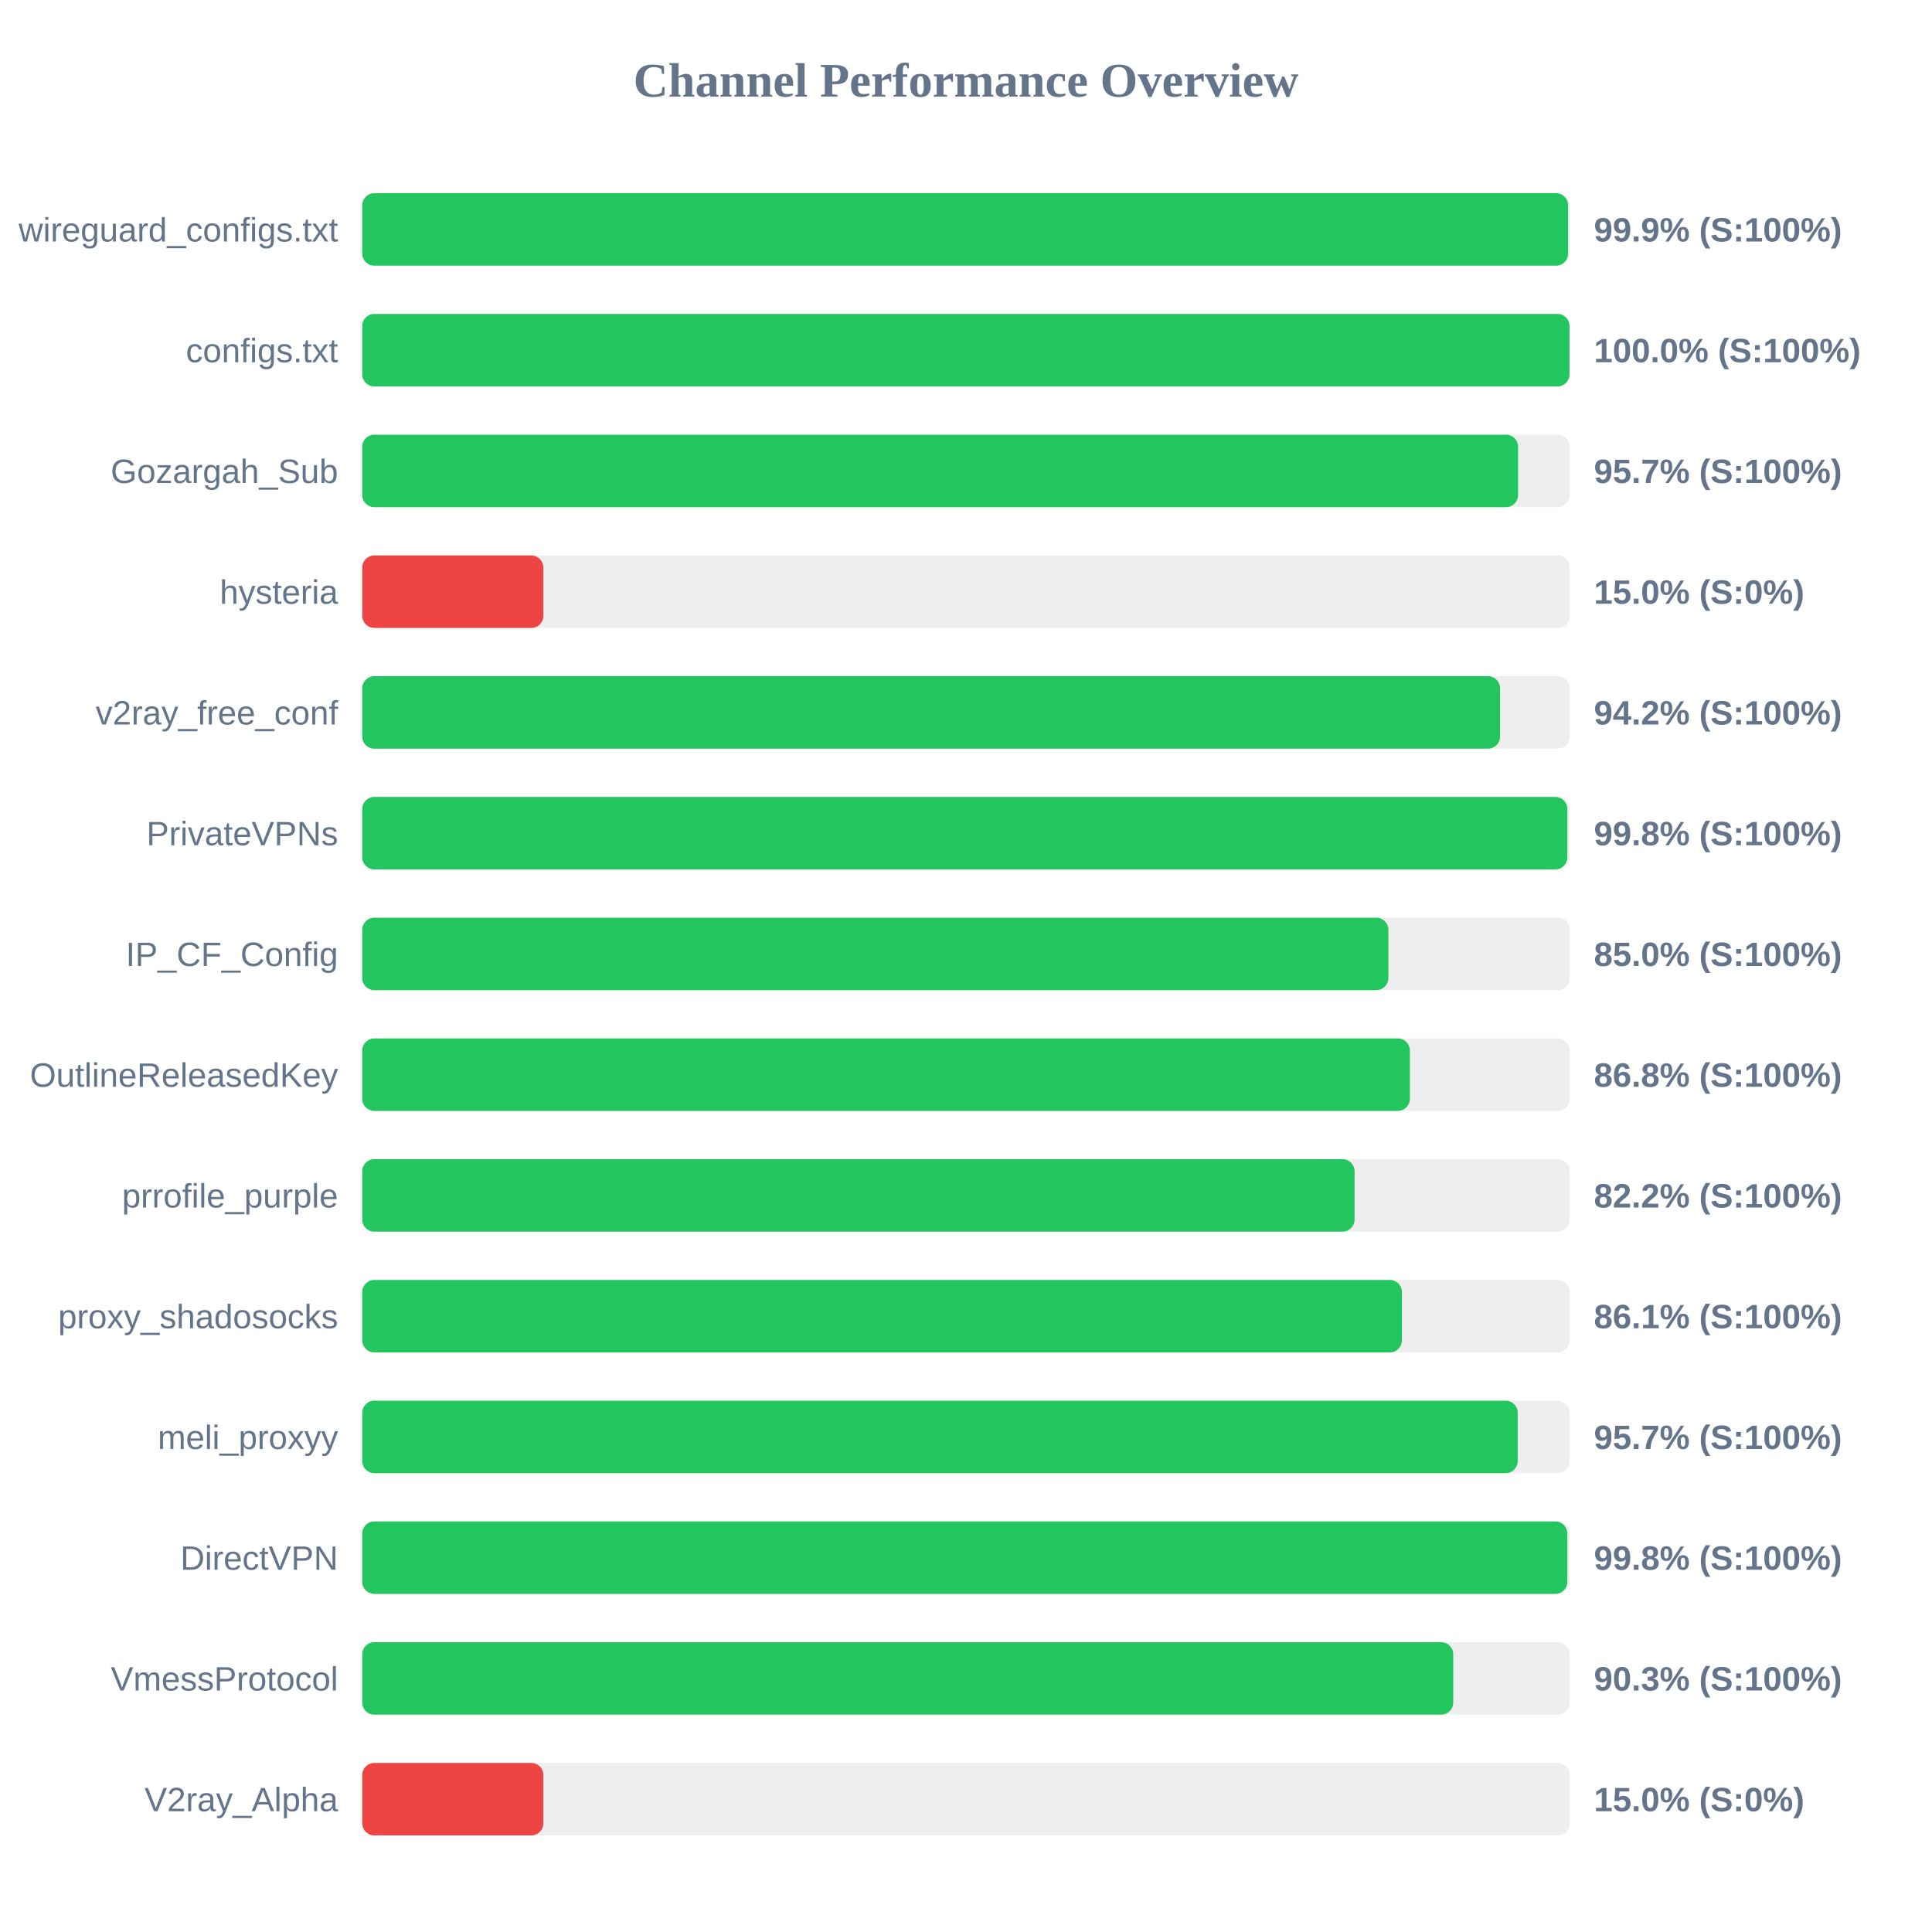
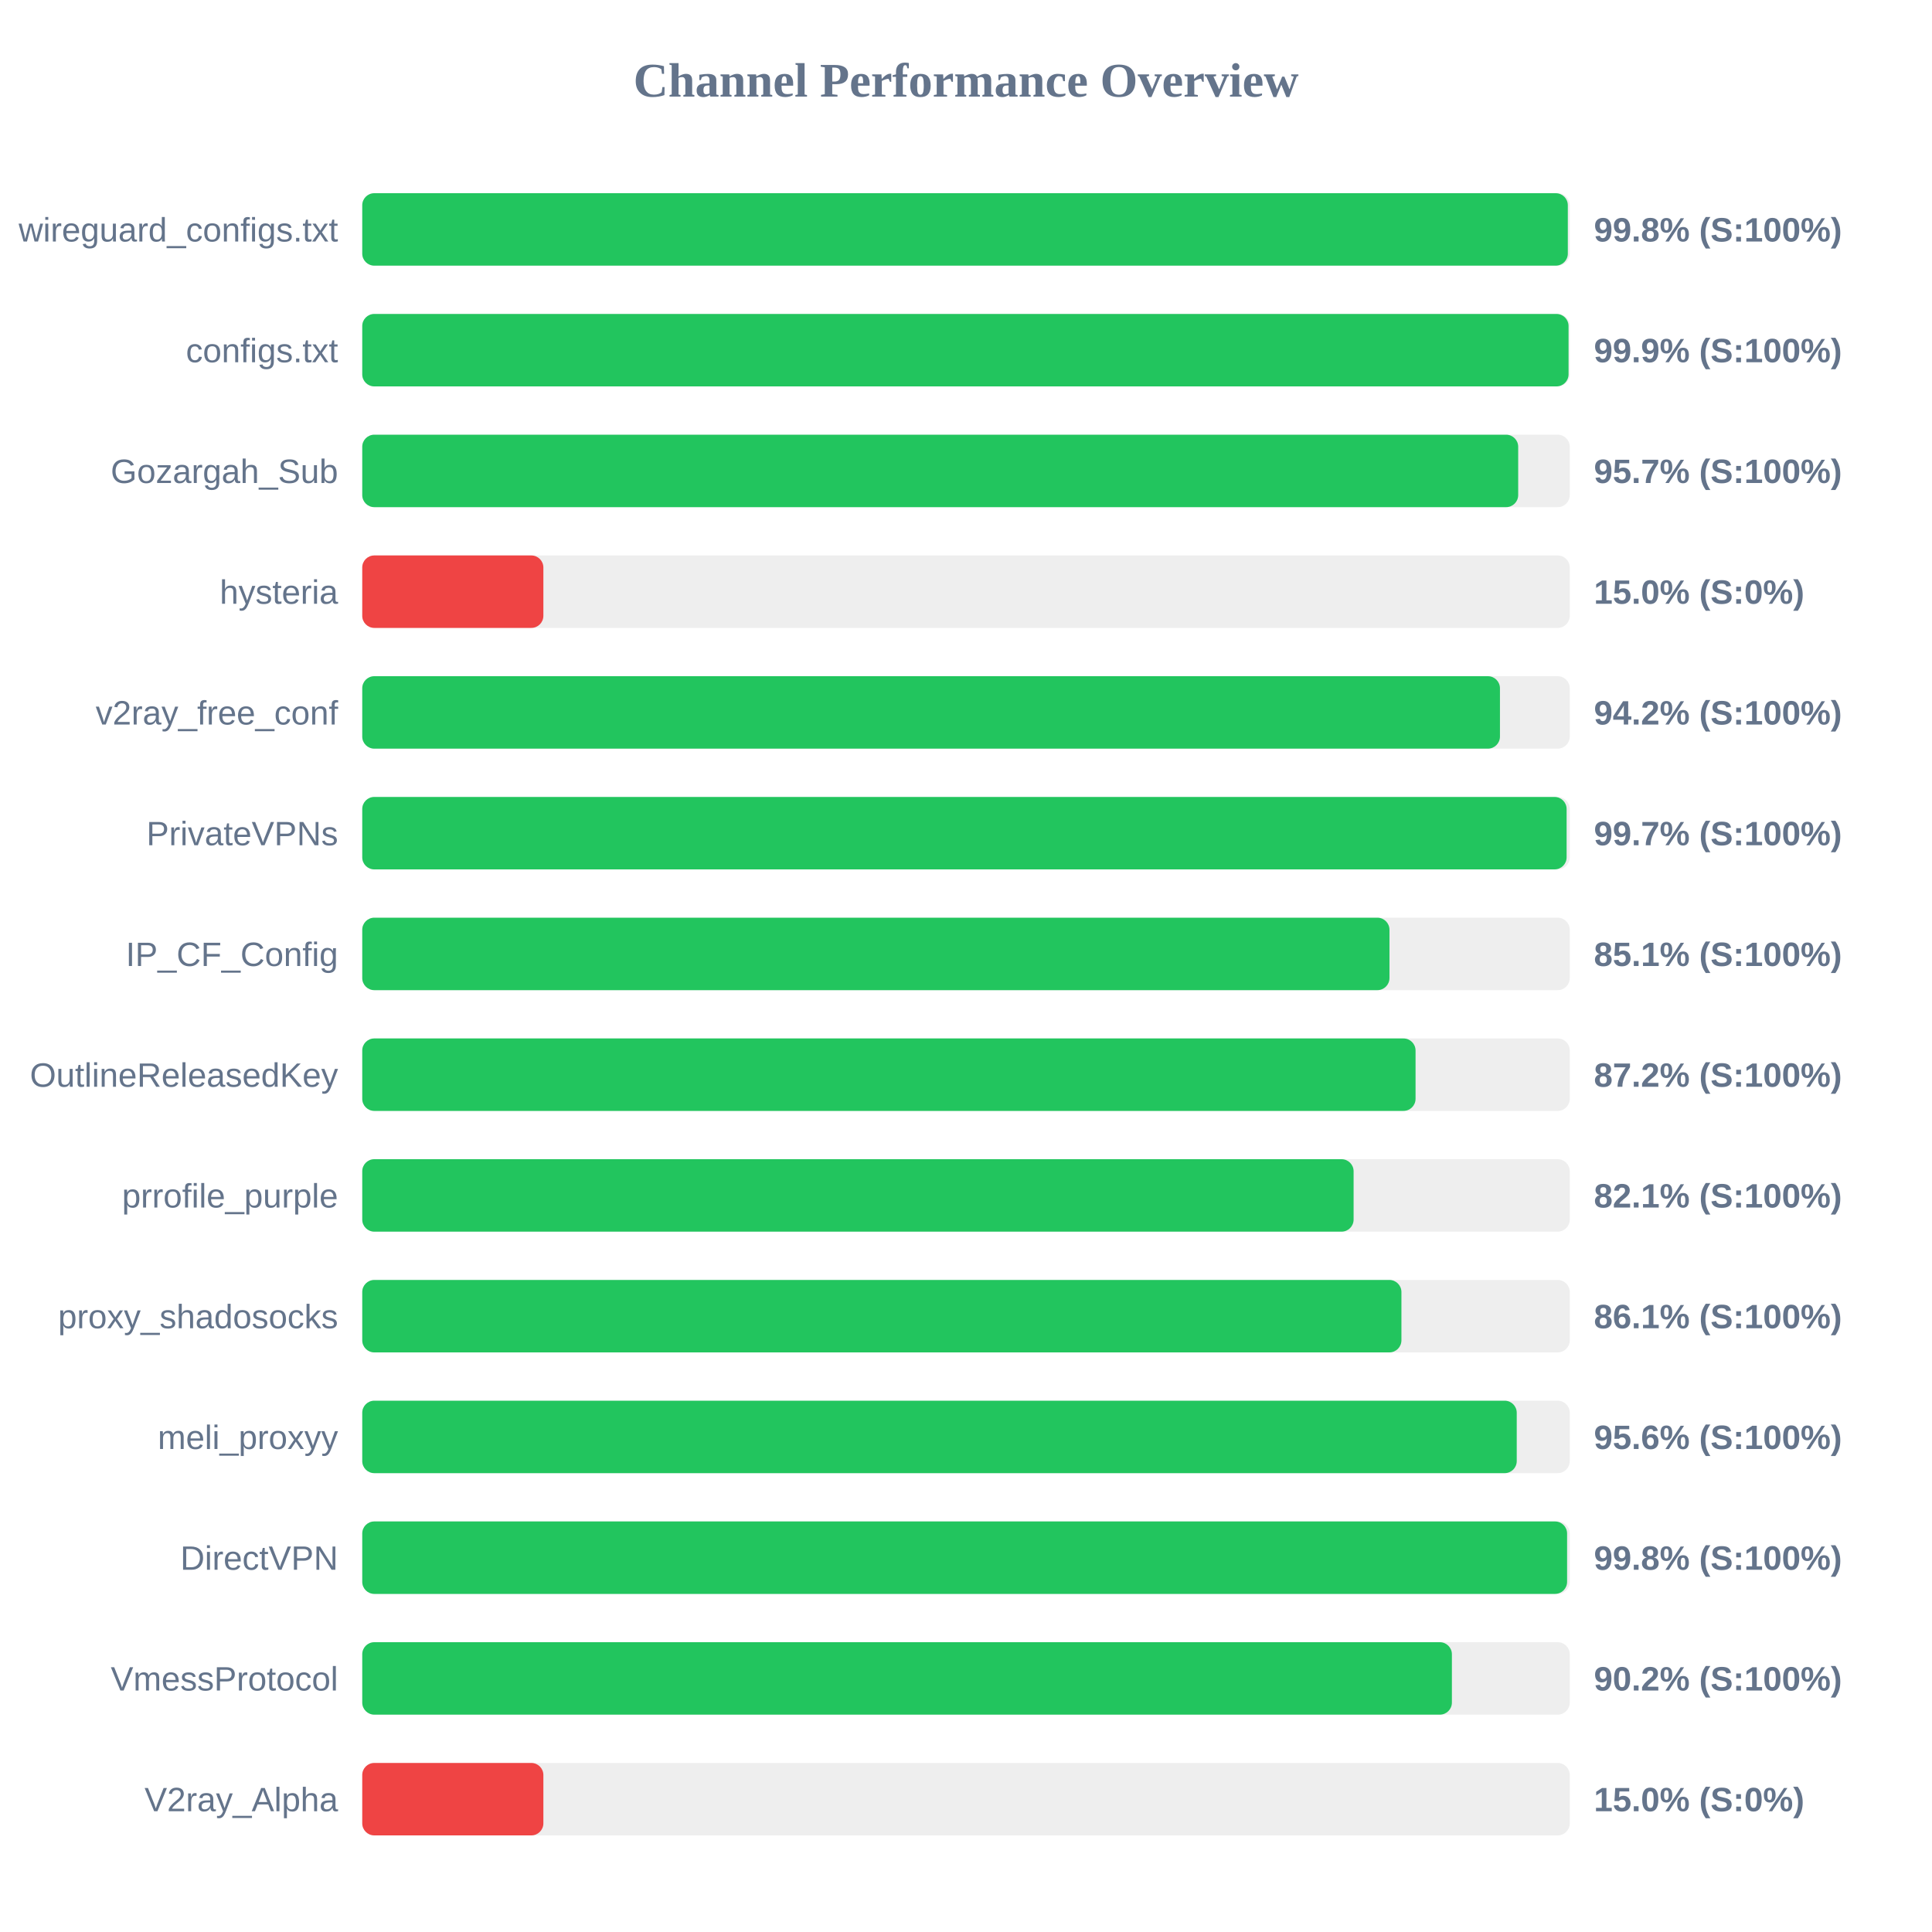
<svg xmlns="http://www.w3.org/2000/svg" width="800" height="800" version="1.1">
  <style>
        .row { font: 14px Arial; fill: #64748b; }
        .score { font: bold 14px Arial; fill: #64748b; }
    </style>
  <text x="400" y="40" text-anchor="middle" font-size="20px" font-weight="bold" fill="#64748b">Channel Performance Overview</text>
  <rect x="150" y="80" width="500" height="30" fill="#eee" rx="5" />
-   <rect x="150" y="80" width="499.3" height="30" fill="#22c55e" rx="5" />
+   <rect x="150" y="80" width="499.2" height="30" fill="#22c55e" rx="5" />
  <text x="140" y="100" text-anchor="end" class="row">wireguard_configs.txt</text>
-   <text x="660" y="100" text-anchor="start" class="score">99.9% (S:100%)</text>
+   <text x="660" y="100" text-anchor="start" class="score">99.8% (S:100%)</text>
  <rect x="150" y="130" width="500" height="30" fill="#eee" rx="5" />
-   <rect x="150" y="130" width="499.9" height="30" fill="#22c55e" rx="5" />
+   <rect x="150" y="130" width="499.5" height="30" fill="#22c55e" rx="5" />
  <text x="140" y="150" text-anchor="end" class="row">configs.txt</text>
-   <text x="660" y="150" text-anchor="start" class="score">100.0% (S:100%)</text>
+   <text x="660" y="150" text-anchor="start" class="score">99.9% (S:100%)</text>
  <rect x="150" y="180" width="500" height="30" fill="#eee" rx="5" />
-   <rect x="150" y="180" width="478.6" height="30" fill="#22c55e" rx="5" />
+   <rect x="150" y="180" width="478.65" height="30" fill="#22c55e" rx="5" />
  <text x="140" y="200" text-anchor="end" class="row">Gozargah_Sub</text>
  <text x="660" y="200" text-anchor="start" class="score">95.7% (S:100%)</text>
  <rect x="150" y="230" width="500" height="30" fill="#eee" rx="5" />
  <rect x="150" y="230" width="75.0" height="30" fill="#ef4444" rx="5" />
  <text x="140" y="250" text-anchor="end" class="row">hysteria</text>
  <text x="660" y="250" text-anchor="start" class="score">15.0% (S:0%)</text>
  <rect x="150" y="280" width="500" height="30" fill="#eee" rx="5" />
-   <rect x="150" y="280" width="471.15" height="30" fill="#22c55e" rx="5" />
+   <rect x="150" y="280" width="471.1" height="30" fill="#22c55e" rx="5" />
  <text x="140" y="300" text-anchor="end" class="row">v2ray_free_conf</text>
  <text x="660" y="300" text-anchor="start" class="score">94.2% (S:100%)</text>
  <rect x="150" y="330" width="500" height="30" fill="#eee" rx="5" />
-   <rect x="150" y="330" width="499.0" height="30" fill="#22c55e" rx="5" />
+   <rect x="150" y="330" width="498.7" height="30" fill="#22c55e" rx="5" />
  <text x="140" y="350" text-anchor="end" class="row">PrivateVPNs</text>
-   <text x="660" y="350" text-anchor="start" class="score">99.8% (S:100%)</text>
+   <text x="660" y="350" text-anchor="start" class="score">99.7% (S:100%)</text>
  <rect x="150" y="380" width="500" height="30" fill="#eee" rx="5" />
-   <rect x="150" y="380" width="424.9" height="30" fill="#22c55e" rx="5" />
+   <rect x="150" y="380" width="425.35" height="30" fill="#22c55e" rx="5" />
  <text x="140" y="400" text-anchor="end" class="row">IP_CF_Config</text>
-   <text x="660" y="400" text-anchor="start" class="score">85.0% (S:100%)</text>
+   <text x="660" y="400" text-anchor="start" class="score">85.1% (S:100%)</text>
  <rect x="150" y="430" width="500" height="30" fill="#eee" rx="5" />
-   <rect x="150" y="430" width="433.8" height="30" fill="#22c55e" rx="5" />
+   <rect x="150" y="430" width="436.15" height="30" fill="#22c55e" rx="5" />
  <text x="140" y="450" text-anchor="end" class="row">OutlineReleasedKey</text>
-   <text x="660" y="450" text-anchor="start" class="score">86.8% (S:100%)</text>
+   <text x="660" y="450" text-anchor="start" class="score">87.2% (S:100%)</text>
  <rect x="150" y="480" width="500" height="30" fill="#eee" rx="5" />
-   <rect x="150" y="480" width="410.9" height="30" fill="#22c55e" rx="5" />
+   <rect x="150" y="480" width="410.5" height="30" fill="#22c55e" rx="5" />
  <text x="140" y="500" text-anchor="end" class="row">prrofile_purple</text>
-   <text x="660" y="500" text-anchor="start" class="score">82.2% (S:100%)</text>
+   <text x="660" y="500" text-anchor="start" class="score">82.1% (S:100%)</text>
  <rect x="150" y="530" width="500" height="30" fill="#eee" rx="5" />
-   <rect x="150" y="530" width="430.5" height="30" fill="#22c55e" rx="5" />
+   <rect x="150" y="530" width="430.3" height="30" fill="#22c55e" rx="5" />
  <text x="140" y="550" text-anchor="end" class="row">proxy_shadosocks</text>
  <text x="660" y="550" text-anchor="start" class="score">86.1% (S:100%)</text>
  <rect x="150" y="580" width="500" height="30" fill="#eee" rx="5" />
-   <rect x="150" y="580" width="478.45" height="30" fill="#22c55e" rx="5" />
+   <rect x="150" y="580" width="478.05" height="30" fill="#22c55e" rx="5" />
  <text x="140" y="600" text-anchor="end" class="row">meli_proxyy</text>
-   <text x="660" y="600" text-anchor="start" class="score">95.7% (S:100%)</text>
+   <text x="660" y="600" text-anchor="start" class="score">95.6% (S:100%)</text>
  <rect x="150" y="630" width="500" height="30" fill="#eee" rx="5" />
-   <rect x="150" y="630" width="499.0" height="30" fill="#22c55e" rx="5" />
+   <rect x="150" y="630" width="498.9" height="30" fill="#22c55e" rx="5" />
  <text x="140" y="650" text-anchor="end" class="row">DirectVPN</text>
  <text x="660" y="650" text-anchor="start" class="score">99.8% (S:100%)</text>
  <rect x="150" y="680" width="500" height="30" fill="#eee" rx="5" />
-   <rect x="150" y="680" width="451.75" height="30" fill="#22c55e" rx="5" />
+   <rect x="150" y="680" width="451.2" height="30" fill="#22c55e" rx="5" />
  <text x="140" y="700" text-anchor="end" class="row">VmessProtocol</text>
-   <text x="660" y="700" text-anchor="start" class="score">90.3% (S:100%)</text>
+   <text x="660" y="700" text-anchor="start" class="score">90.2% (S:100%)</text>
  <rect x="150" y="730" width="500" height="30" fill="#eee" rx="5" />
  <rect x="150" y="730" width="75.0" height="30" fill="#ef4444" rx="5" />
  <text x="140" y="750" text-anchor="end" class="row">V2ray_Alpha</text>
  <text x="660" y="750" text-anchor="start" class="score">15.0% (S:0%)</text>
</svg>
